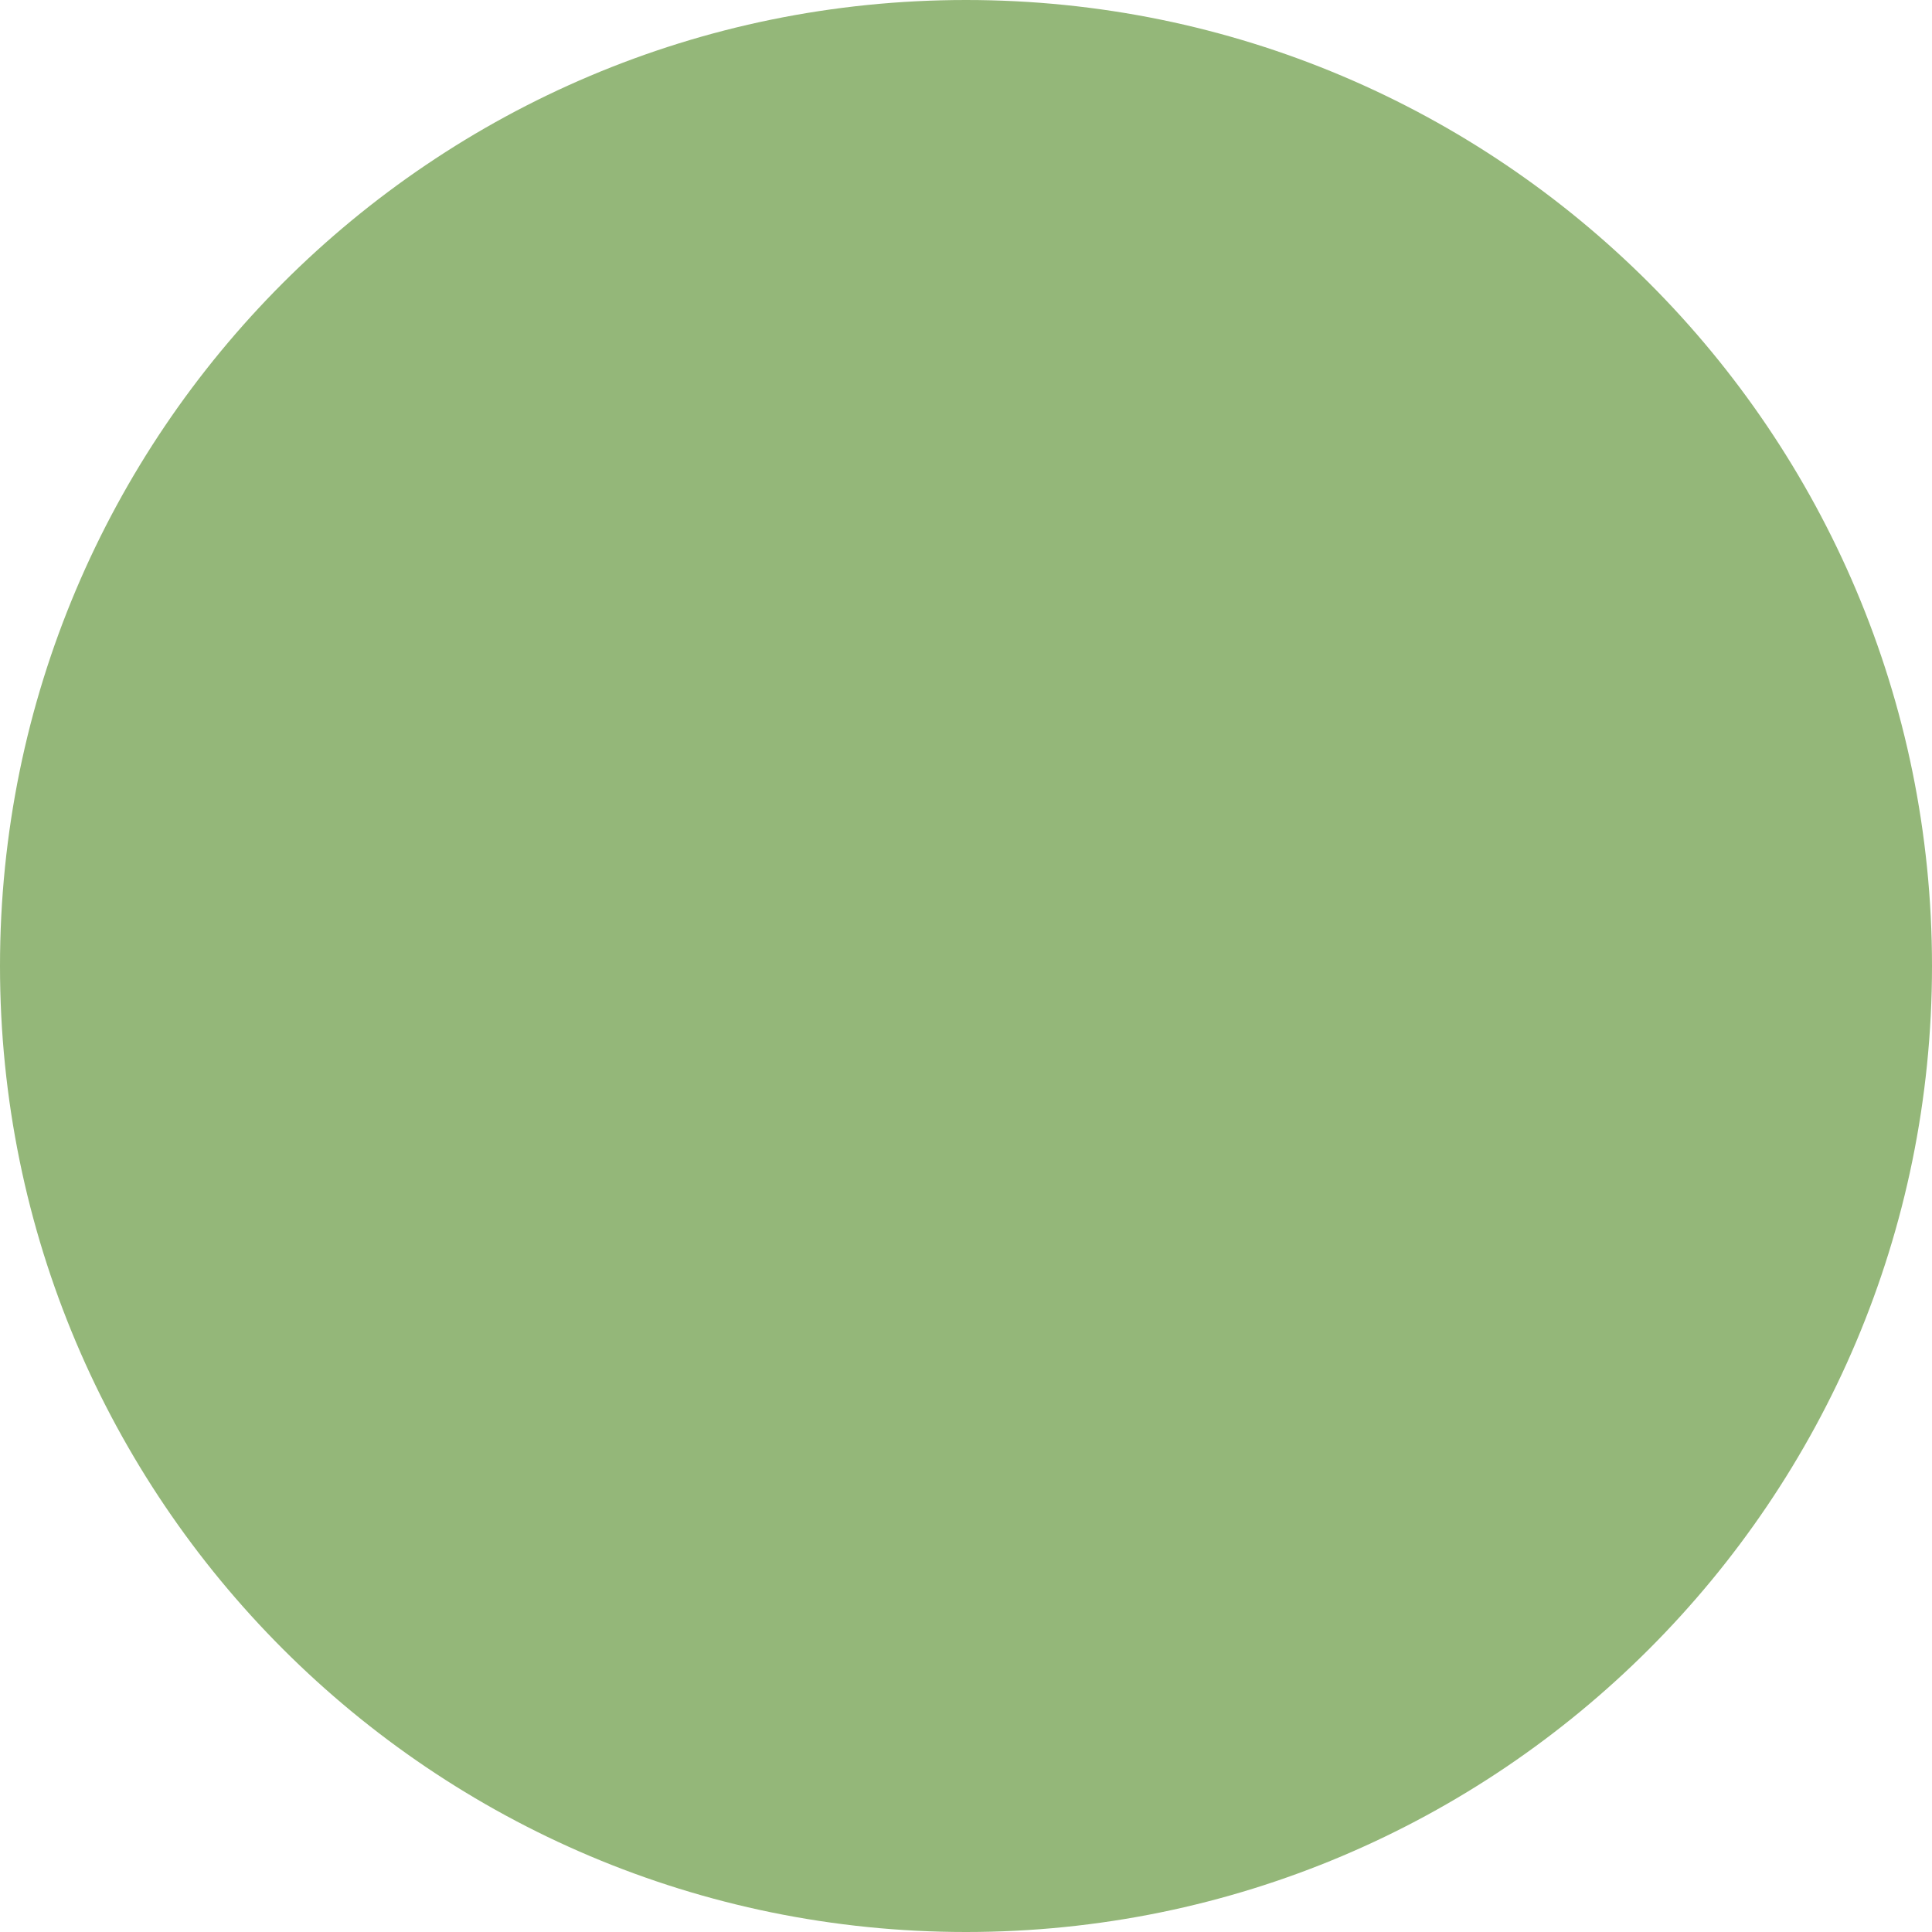
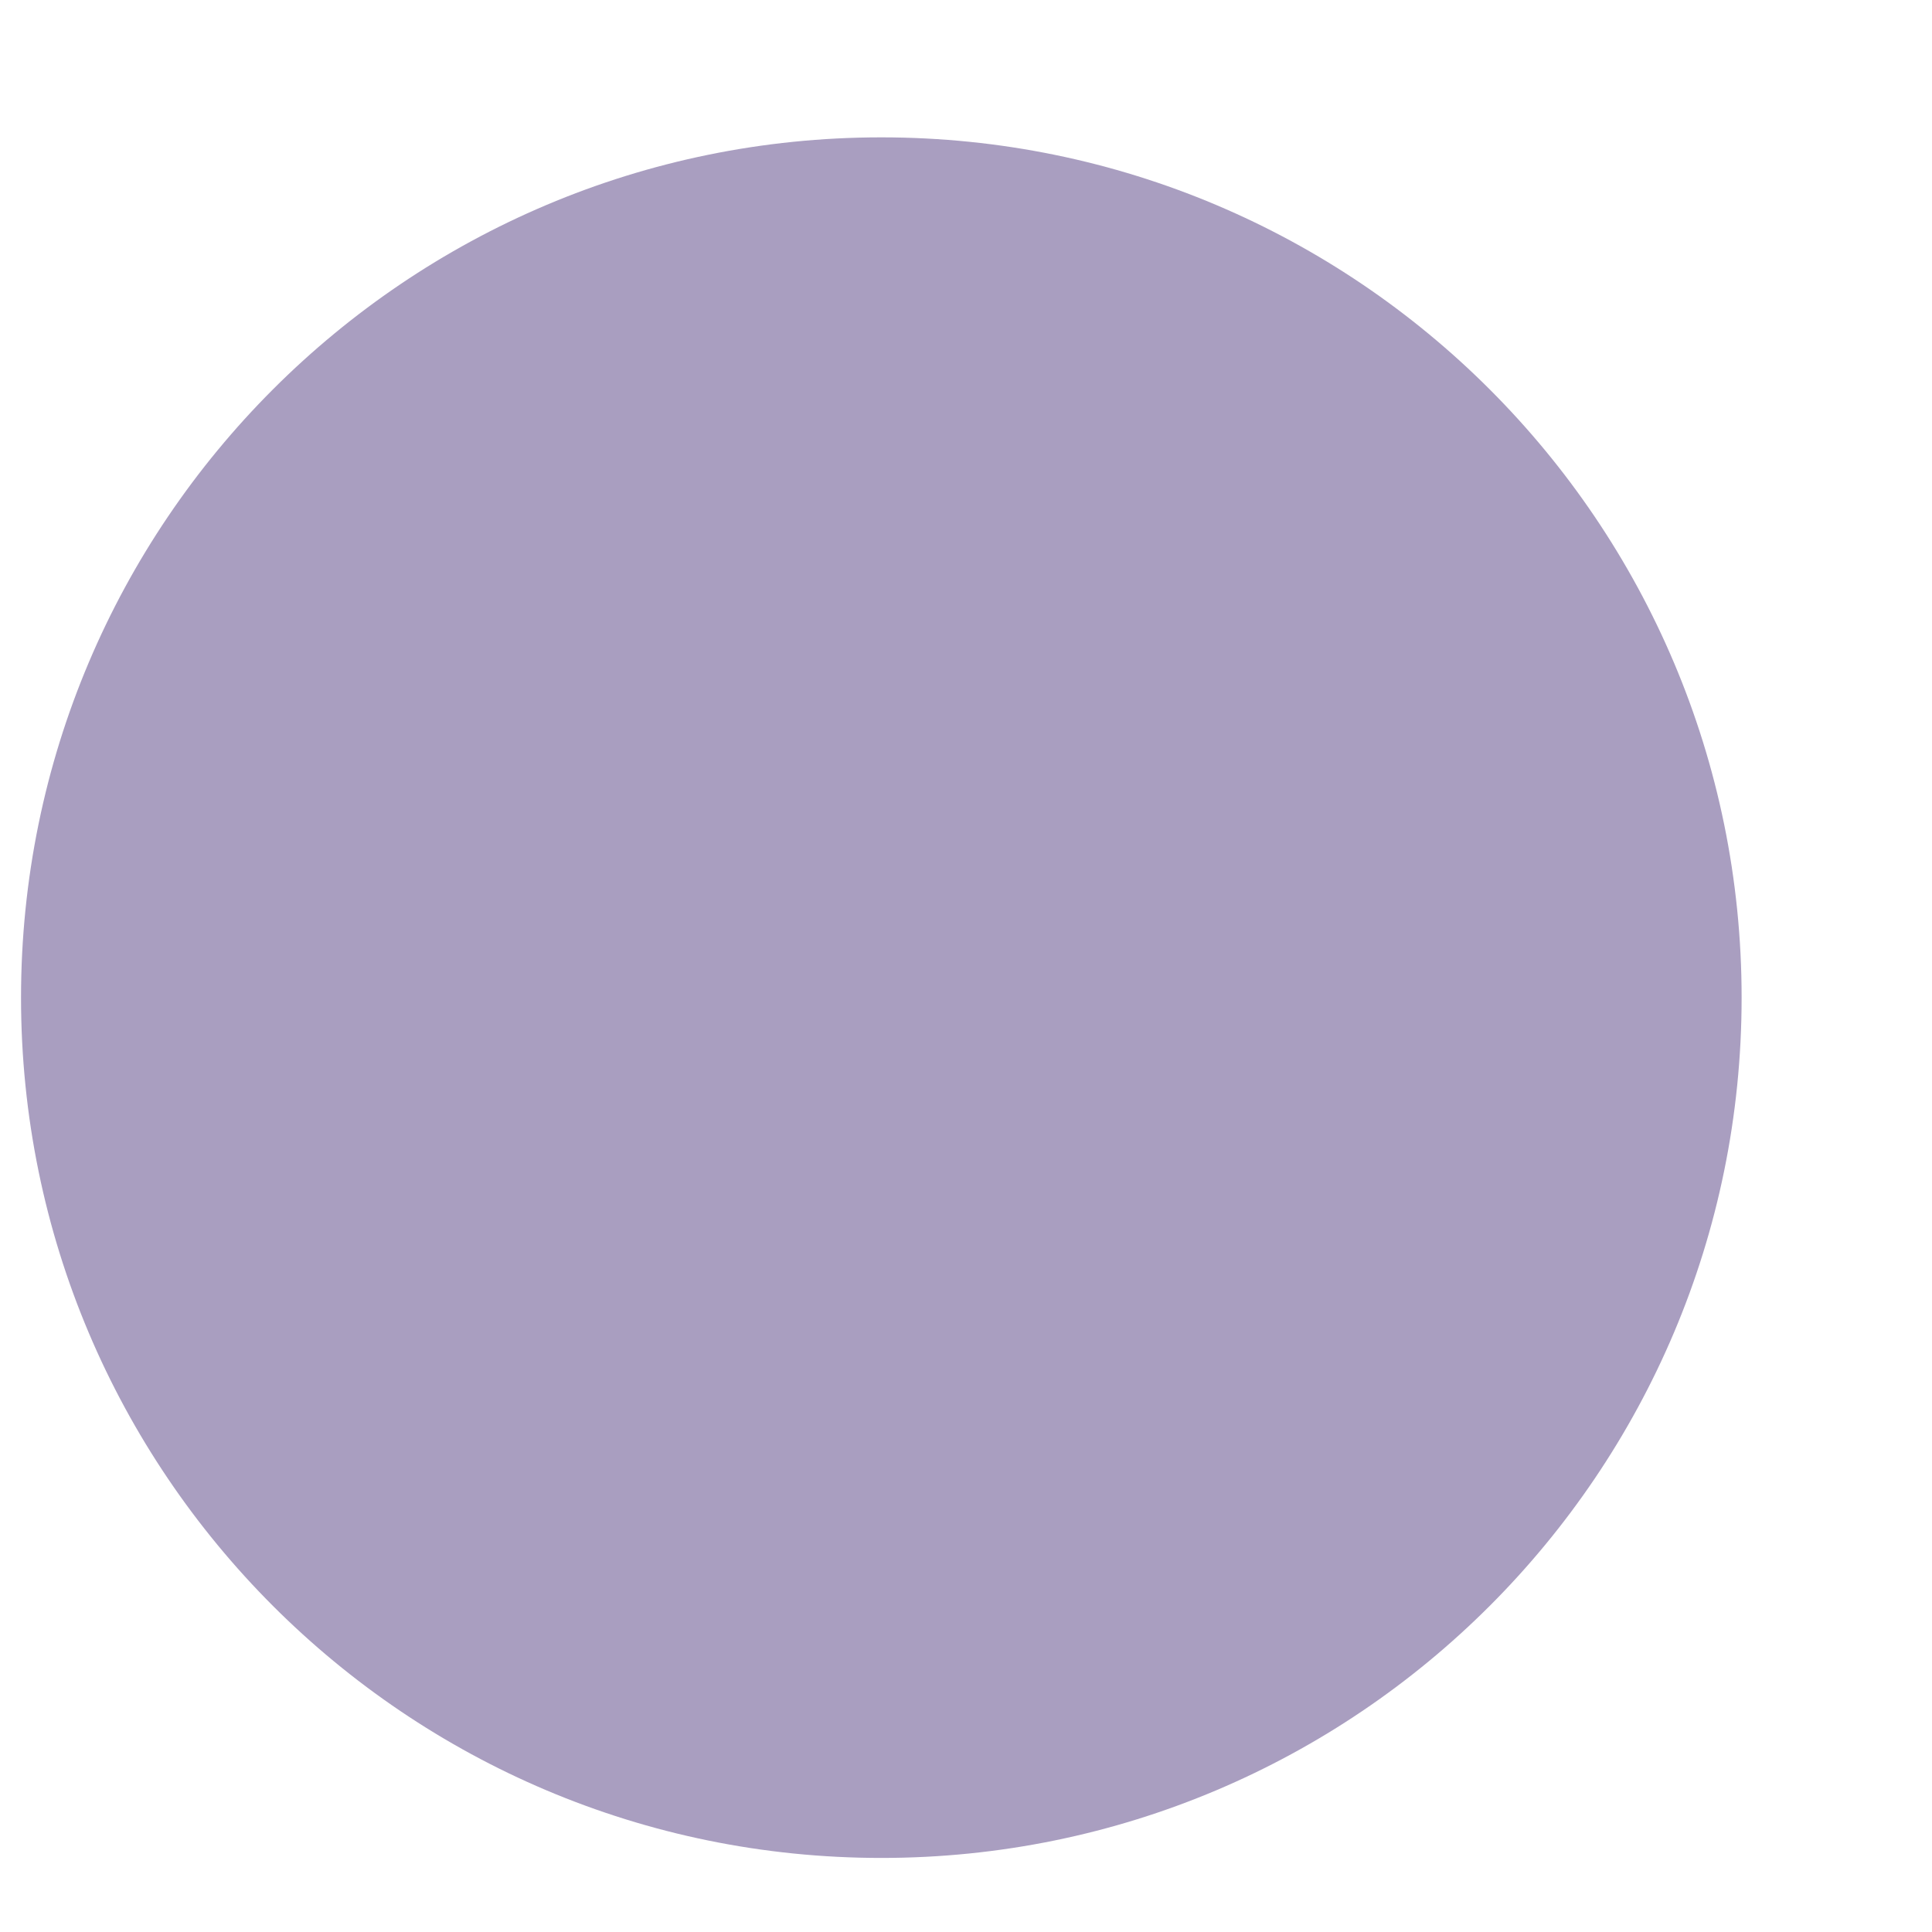
<svg xmlns="http://www.w3.org/2000/svg" width="7" height="7" viewBox="0 0 7 7" fill="none">
-   <circle r="3.5" transform="matrix(1 0 0 -1 3.5 3.5)" fill="#94B779" />
+   <circle r="3.117" transform="matrix(1 0 0 -1 3.1932 3.61466)" fill="#A99EC0" />
</svg>
